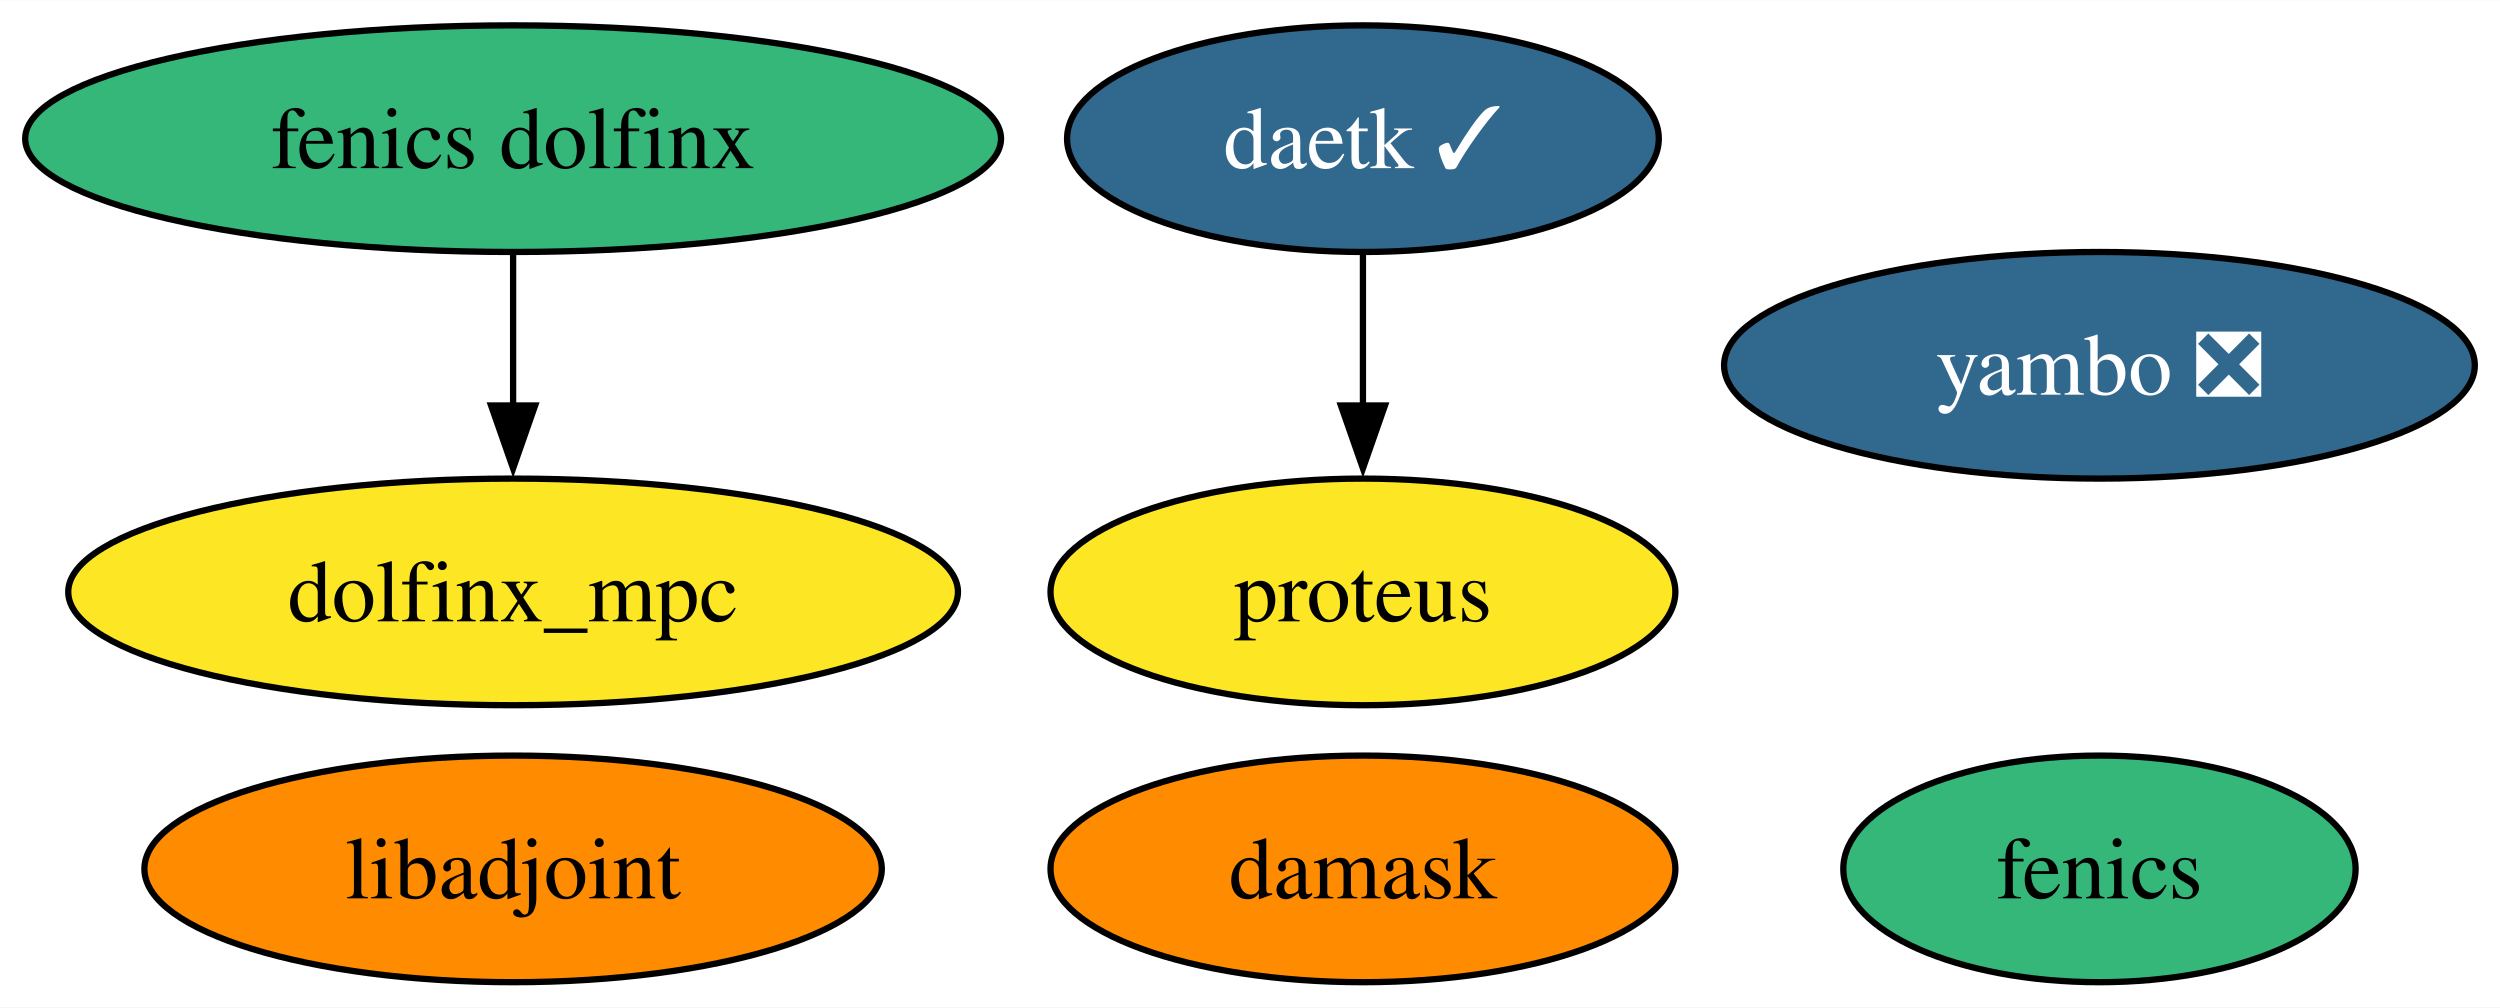
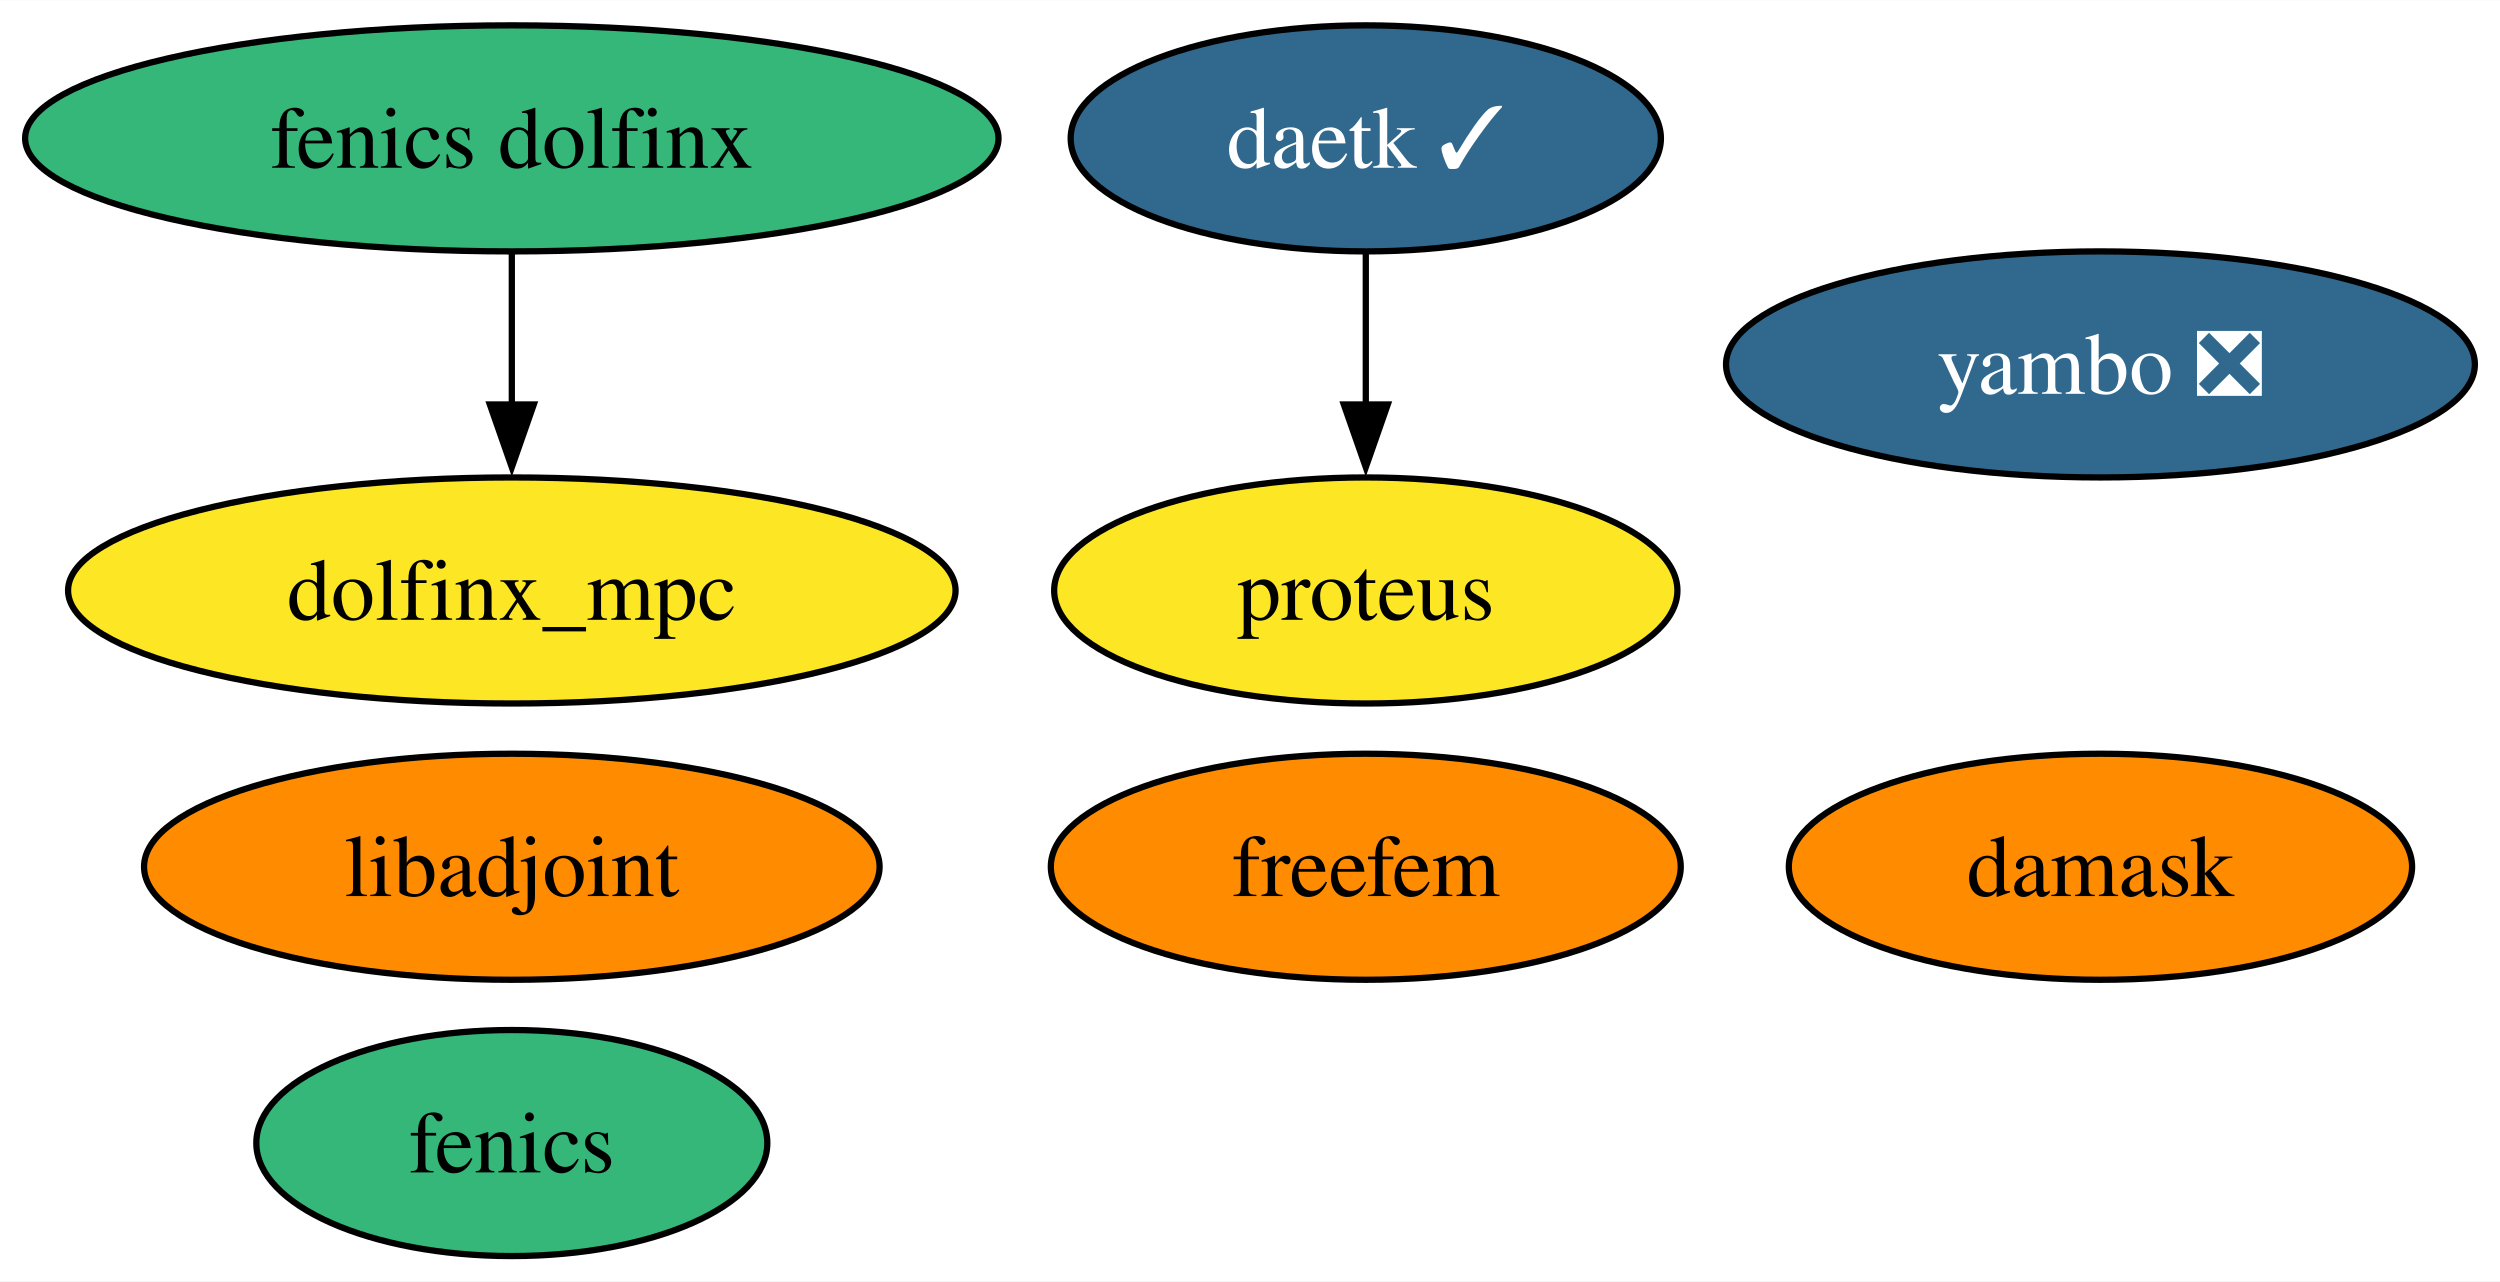
- <svg xmlns="http://www.w3.org/2000/svg" xmlns:xlink="http://www.w3.org/1999/xlink" width="397pt" height="160pt" viewBox="0.00 0.00 397.14 160.00">
-   <g id="graph0" class="graph" transform="scale(1 1) rotate(0) translate(4 156)">
-     <polygon fill="white" stroke="none" points="-4,4 -4,-156 393.14,-156 393.14,4 -4,4" />
+ <svg xmlns="http://www.w3.org/2000/svg" xmlns:xlink="http://www.w3.org/1999/xlink" width="398pt" height="204pt" viewBox="0.00 0.00 398.14 204.00">
+   <g id="graph0" class="graph" transform="scale(1 1) rotate(0) translate(4 200)">
+     <polygon fill="white" stroke="none" points="-4,4 -4,-200 394.14,-200 394.14,4 -4,4" />
    <g id="node1" class="node">
      <g id="a_node1">
        <a xlink:href="https://github.com/conda-forge/fenics-feedstock" xlink:title="fenics">
-           <ellipse fill="#35b779" stroke="black" cx="329.51" cy="-18" rx="40.69" ry="18" />
-           <text text-anchor="middle" x="329.51" y="-13.32" font-family="Times,serif" font-size="14.00">fenics</text>
+           <ellipse fill="#35b779" stroke="black" cx="77.51" cy="-18" rx="40.69" ry="18" />
+           <text text-anchor="middle" x="77.51" y="-13.32" font-family="Times,serif" font-size="14.00">fenics</text>
        </a>
      </g>
    </g>
    <g id="node2" class="node">
      <g id="a_node2">
        <a xlink:href="https://github.com/conda-forge/libadjoint-feedstock" xlink:title="libadjoint">
-           <ellipse fill="#ff8c00" stroke="black" cx="77.51" cy="-18" rx="58.57" ry="18" />
-           <text text-anchor="middle" x="77.51" y="-13.32" font-family="Times,serif" font-size="14.00">libadjoint</text>
+           <ellipse fill="#ff8c00" stroke="black" cx="77.51" cy="-62" rx="58.57" ry="18" />
+           <text text-anchor="middle" x="77.51" y="-57.33" font-family="Times,serif" font-size="14.00">libadjoint</text>
        </a>
      </g>
    </g>
    <g id="node3" class="node">
      <g id="a_node3">
        <a xlink:href="https://github.com/conda-forge/daetk-feedstock/pull/15" xlink:title="daetk ✓">
-           <ellipse fill="#31688e" stroke="black" cx="212.51" cy="-134" rx="47" ry="18" />
-           <text text-anchor="middle" x="212.51" y="-129.32" font-family="Times,serif" font-size="14.00" fill="white">daetk ✓</text>
+           <ellipse fill="#31688e" stroke="black" cx="213.51" cy="-178" rx="47" ry="18" />
+           <text text-anchor="middle" x="213.51" y="-173.32" font-family="Times,serif" font-size="14.00" fill="white">daetk ✓</text>
        </a>
      </g>
    </g>
    <g id="node4" class="node">
      <g id="a_node4">
        <a xlink:href="https://github.com/conda-forge/proteus-feedstock" xlink:title="proteus">
-           <ellipse fill="#fde725" stroke="black" cx="212.51" cy="-62" rx="49.63" ry="18" />
-           <text text-anchor="middle" x="212.51" y="-57.33" font-family="Times,serif" font-size="14.00">proteus</text>
+           <ellipse fill="#fde725" stroke="black" cx="213.51" cy="-106" rx="49.63" ry="18" />
+           <text text-anchor="middle" x="213.51" y="-101.33" font-family="Times,serif" font-size="14.00">proteus</text>
        </a>
      </g>
    </g>
    <g id="edge1" class="edge">
-       <path fill="none" stroke="black" d="M212.51,-115.7C212.51,-108.41 212.51,-99.73 212.51,-91.54" />
-       <polygon fill="black" stroke="black" points="216.01,-91.62 212.51,-81.62 209.01,-91.62 216.01,-91.62" />
+       <path fill="none" stroke="black" d="M213.51,-159.7C213.51,-152.41 213.51,-143.73 213.51,-135.54" />
+       <polygon fill="black" stroke="black" points="217.01,-135.62 213.51,-125.62 210.01,-135.62 217.01,-135.62" />
    </g>
    <g id="node5" class="node">
      <g id="a_node5">
        <a xlink:href="https://github.com/conda-forge/damask-feedstock" xlink:title="damask">
-           <ellipse fill="#ff8c00" stroke="black" cx="212.51" cy="-18" rx="49.63" ry="18" />
-           <text text-anchor="middle" x="212.51" y="-13.32" font-family="Times,serif" font-size="14.00">damask</text>
+           <ellipse fill="#ff8c00" stroke="black" cx="330.51" cy="-62" rx="49.63" ry="18" />
+           <text text-anchor="middle" x="330.51" y="-57.33" font-family="Times,serif" font-size="14.00">damask</text>
        </a>
      </g>
    </g>
    <g id="node6" class="node">
      <g id="a_node6">
        <a xlink:href="https://github.com/conda-forge/yambo-feedstock/pull/27" xlink:title="yambo ❎">
-           <ellipse fill="#31688e" stroke="black" cx="329.51" cy="-98" rx="59.63" ry="18" />
-           <text text-anchor="middle" x="329.51" y="-93.33" font-family="Times,serif" font-size="14.00" fill="white">yambo ❎</text>
+           <ellipse fill="#31688e" stroke="black" cx="330.51" cy="-142" rx="59.63" ry="18" />
+           <text text-anchor="middle" x="330.51" y="-137.32" font-family="Times,serif" font-size="14.00" fill="white">yambo ❎</text>
        </a>
      </g>
    </g>
    <g id="node7" class="node">
      <g id="a_node7">
        <a xlink:href="https://github.com/conda-forge/fenics-dolfinx-feedstock" xlink:title="fenics dolfinx">
-           <ellipse fill="#35b779" stroke="black" cx="77.51" cy="-134" rx="77.51" ry="18" />
-           <text text-anchor="middle" x="77.51" y="-129.32" font-family="Times,serif" font-size="14.00">fenics dolfinx</text>
+           <ellipse fill="#35b779" stroke="black" cx="77.51" cy="-178" rx="77.51" ry="18" />
+           <text text-anchor="middle" x="77.51" y="-173.32" font-family="Times,serif" font-size="14.00">fenics dolfinx</text>
        </a>
      </g>
    </g>
-     <g id="node8" class="node">
-       <g id="a_node8">
+     <g id="node9" class="node">
+       <g id="a_node9">
        <a xlink:href="https://github.com/conda-forge/dolfinx_mpc-feedstock" xlink:title="dolfinx_mpc">
-           <ellipse fill="#fde725" stroke="black" cx="77.51" cy="-62" rx="70.67" ry="18" />
-           <text text-anchor="middle" x="77.51" y="-57.33" font-family="Times,serif" font-size="14.00">dolfinx_mpc</text>
+           <ellipse fill="#fde725" stroke="black" cx="77.51" cy="-106" rx="70.67" ry="18" />
+           <text text-anchor="middle" x="77.51" y="-101.33" font-family="Times,serif" font-size="14.00">dolfinx_mpc</text>
        </a>
      </g>
    </g>
    <g id="edge2" class="edge">
-       <path fill="none" stroke="black" d="M77.51,-115.7C77.51,-108.41 77.51,-99.73 77.51,-91.54" />
-       <polygon fill="black" stroke="black" points="81.01,-91.62 77.51,-81.62 74.01,-91.62 81.01,-91.62" />
+       <path fill="none" stroke="black" d="M77.51,-159.7C77.51,-152.41 77.51,-143.73 77.51,-135.54" />
+       <polygon fill="black" stroke="black" points="81.01,-135.62 77.51,-125.62 74.01,-135.62 81.01,-135.62" />
+     </g>
+     <g id="node8" class="node">
+       <g id="a_node8">
+         <a xlink:href="https://github.com/conda-forge/freefem-feedstock" xlink:title="freefem">
+           <ellipse fill="#ff8c00" stroke="black" cx="213.51" cy="-62" rx="50.16" ry="18" />
+           <text text-anchor="middle" x="213.51" y="-57.33" font-family="Times,serif" font-size="14.00">freefem</text>
+         </a>
+       </g>
    </g>
  </g>
</svg>
